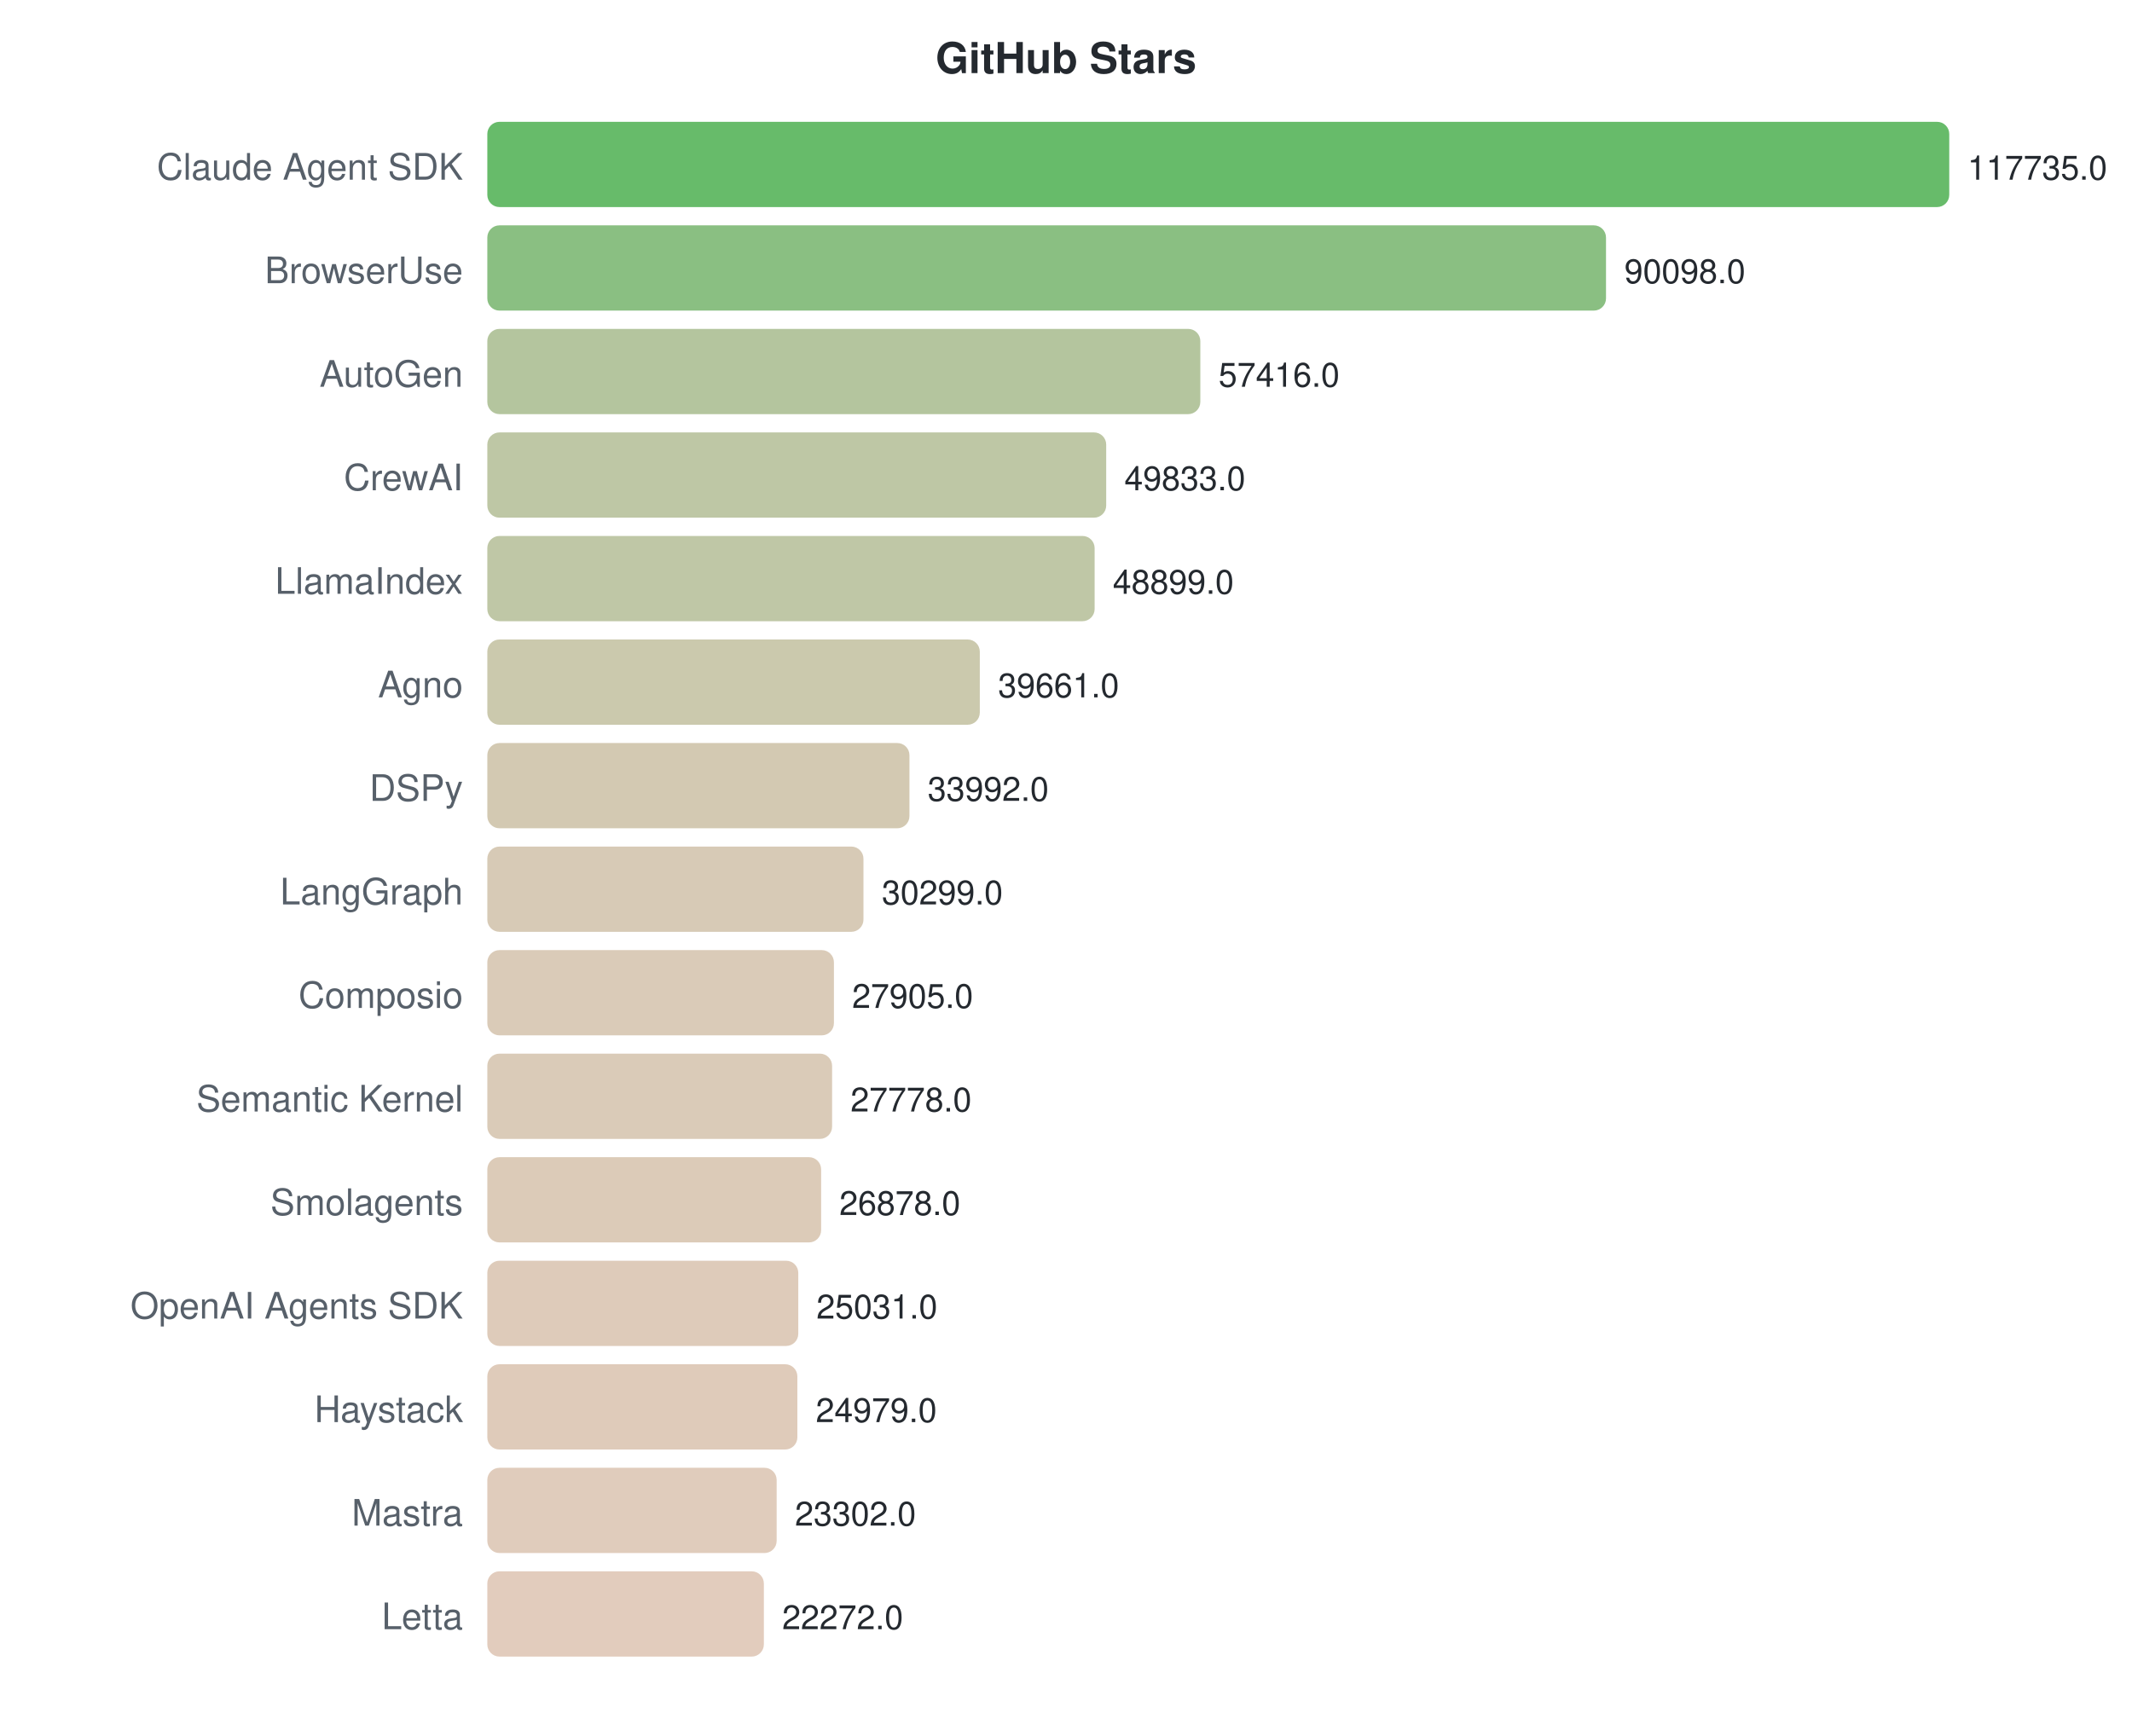
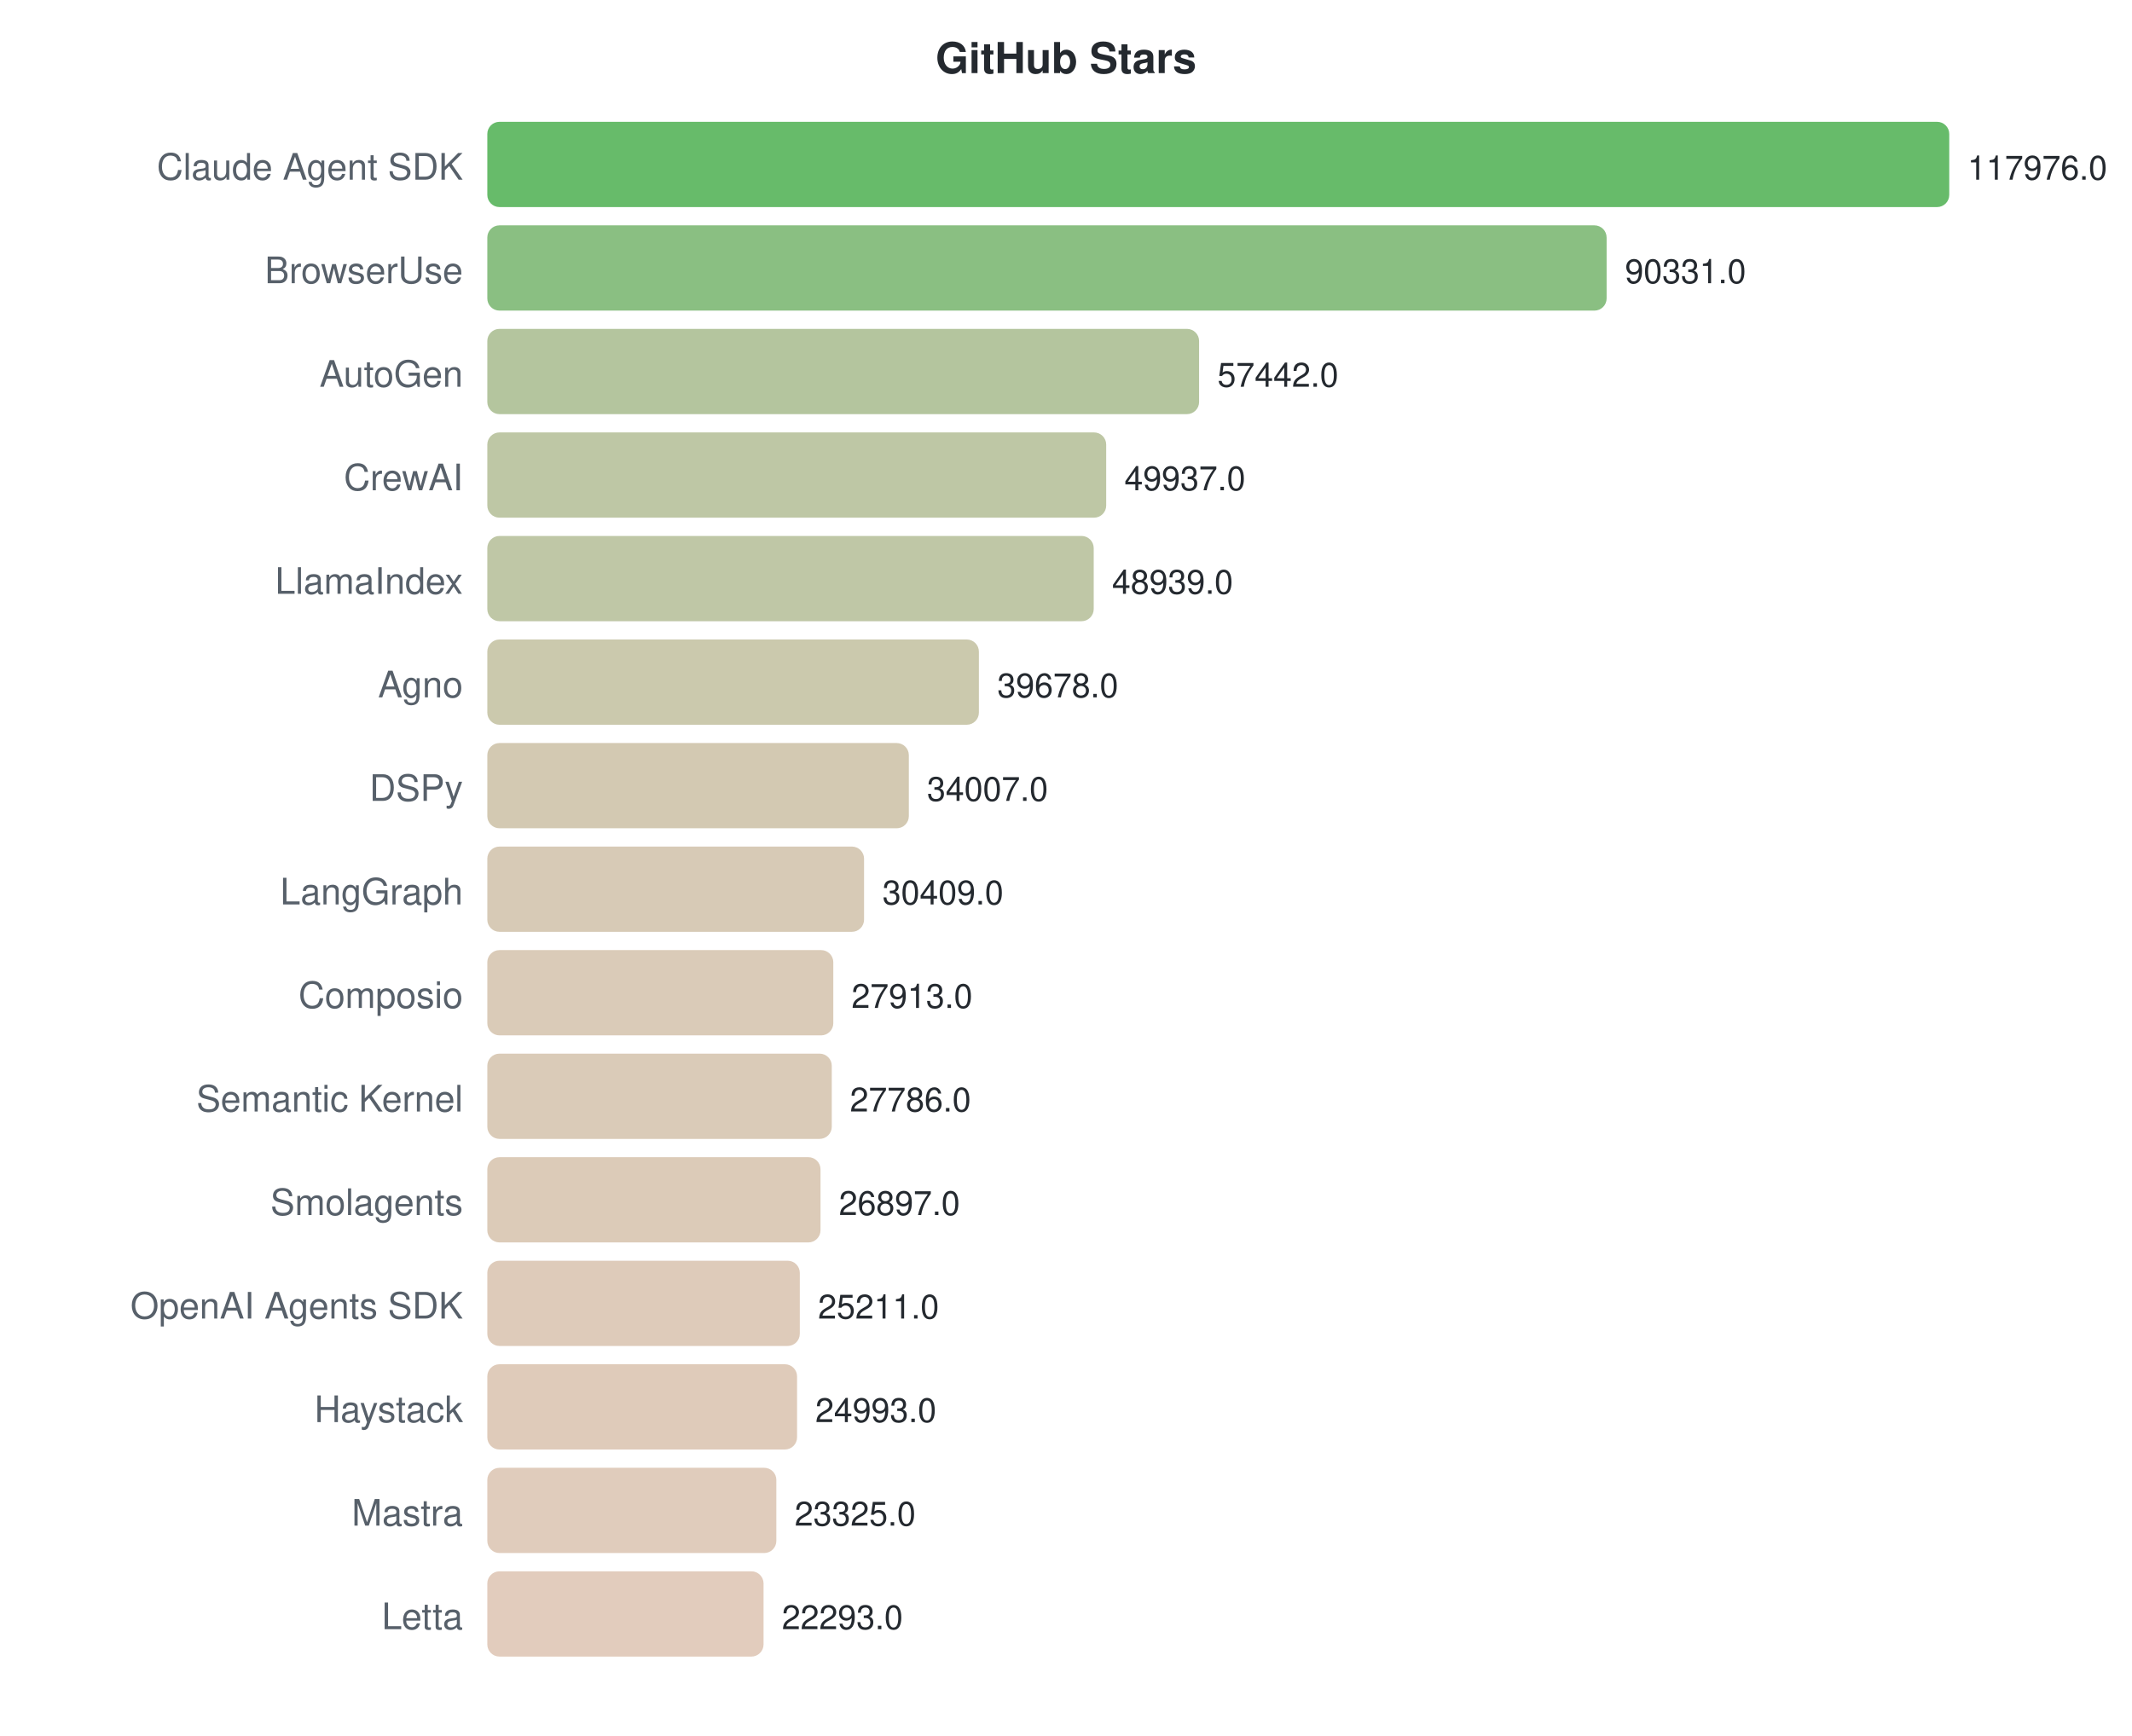
<svg xmlns="http://www.w3.org/2000/svg" width="700" height="570">
  <style>text { font-family: -apple-system, BlinkMacSystemFont, "Segoe UI", Helvetica, Arial, sans-serif; }</style>
  <text x="350" y="24" text-anchor="middle" font-size="14" font-weight="bold" fill="#24292f">GitHub Stars</text>
  <text x="152" y="59" text-anchor="end" font-size="12" fill="#57606a">Claude Agent SDK</text>
  <rect x="160" y="40" width="480.0" height="28" rx="4" fill="#4caf50" opacity="0.85" />
-   <text x="646.0" y="59" font-size="11" fill="#24292f">117735.0</text>
+   <text x="646.0" y="59" font-size="11" fill="#24292f">117976.0</text>
  <text x="152" y="93" text-anchor="end" font-size="12" fill="#57606a">BrowserUse</text>
-   <rect x="160" y="74" width="367.3" height="28" rx="4" fill="#76b46c" opacity="0.85" />
-   <text x="533.325" y="93" font-size="11" fill="#24292f">90098.0</text>
+   <rect x="160" y="74" width="367.5" height="28" rx="4" fill="#75b46c" opacity="0.85" />
+   <text x="533.523" y="93" font-size="11" fill="#24292f">90331.0</text>
  <text x="152" y="127" text-anchor="end" font-size="12" fill="#57606a">AutoGen</text>
-   <rect x="160" y="108" width="234.1" height="28" rx="4" fill="#a7bb8d" opacity="0.85" />
-   <text x="400.082" y="127" font-size="11" fill="#24292f">57416.0</text>
+   <rect x="160" y="108" width="233.7" height="28" rx="4" fill="#a7bb8d" opacity="0.85" />
+   <text x="399.71" y="127" font-size="11" fill="#24292f">57442.0</text>
  <text x="152" y="161" text-anchor="end" font-size="12" fill="#57606a">CrewAI</text>
  <rect x="160" y="142" width="203.2" height="28" rx="4" fill="#b3bd95" opacity="0.85" />
-   <text x="369.167" y="161" font-size="11" fill="#24292f">49833.0</text>
+   <text x="369.175" y="161" font-size="11" fill="#24292f">49937.0</text>
  <text x="152" y="195" text-anchor="end" font-size="12" fill="#57606a">LlamaIndex</text>
-   <rect x="160" y="176" width="199.4" height="28" rx="4" fill="#b4bd96" opacity="0.85" />
-   <text x="365.359" y="195" font-size="11" fill="#24292f">48899.0</text>
+   <rect x="160" y="176" width="199.1" height="28" rx="4" fill="#b4bd96" opacity="0.85" />
+   <text x="365.114" y="195" font-size="11" fill="#24292f">48939.0</text>
  <text x="152" y="229" text-anchor="end" font-size="12" fill="#57606a">Agno</text>
-   <rect x="160" y="210" width="161.7" height="28" rx="4" fill="#c2bf9f" opacity="0.85" />
-   <text x="327.696" y="229" font-size="11" fill="#24292f">39661.0</text>
+   <rect x="160" y="210" width="161.4" height="28" rx="4" fill="#c2bf9f" opacity="0.85" />
+   <text x="327.435" y="229" font-size="11" fill="#24292f">39678.0</text>
  <text x="152" y="263" text-anchor="end" font-size="12" fill="#57606a">DSPy</text>
-   <rect x="160" y="244" width="138.6" height="28" rx="4" fill="#cbc0a5" opacity="0.85" />
-   <text x="304.584" y="263" font-size="11" fill="#24292f">33992.0</text>
+   <rect x="160" y="244" width="138.4" height="28" rx="4" fill="#cbc0a5" opacity="0.85" />
+   <text x="304.362" y="263" font-size="11" fill="#24292f">34007.0</text>
  <text x="152" y="297" text-anchor="end" font-size="12" fill="#57606a">LangGraph</text>
-   <rect x="160" y="278" width="123.5" height="28" rx="4" fill="#d0c1a9" opacity="0.85" />
-   <text x="289.528" y="297" font-size="11" fill="#24292f">30299.0</text>
+   <rect x="160" y="278" width="123.7" height="28" rx="4" fill="#d0c1a9" opacity="0.85" />
+   <text x="289.723" y="297" font-size="11" fill="#24292f">30409.0</text>
  <text x="152" y="331" text-anchor="end" font-size="12" fill="#57606a">Composio</text>
-   <rect x="160" y="312" width="113.8" height="28" rx="4" fill="#d4c2ab" opacity="0.85" />
-   <text x="279.767" y="331" font-size="11" fill="#24292f">27905.0</text>
+   <rect x="160" y="312" width="113.6" height="28" rx="4" fill="#d4c2ab" opacity="0.85" />
+   <text x="279.568" y="331" font-size="11" fill="#24292f">27913.0</text>
  <text x="152" y="365" text-anchor="end" font-size="12" fill="#57606a">Semantic Kernel</text>
-   <rect x="160" y="346" width="113.2" height="28" rx="4" fill="#d4c2ab" opacity="0.85" />
-   <text x="279.25" y="365" font-size="11" fill="#24292f">27778.0</text>
+   <rect x="160" y="346" width="113.1" height="28" rx="4" fill="#d4c2ab" opacity="0.85" />
+   <text x="279.051" y="365" font-size="11" fill="#24292f">27786.0</text>
  <text x="152" y="399" text-anchor="end" font-size="12" fill="#57606a">Smolagents</text>
-   <rect x="160" y="380" width="109.6" height="28" rx="4" fill="#d6c2ac" opacity="0.85" />
-   <text x="275.58" y="399" font-size="11" fill="#24292f">26878.0</text>
+   <rect x="160" y="380" width="109.4" height="28" rx="4" fill="#d6c2ac" opacity="0.85" />
+   <text x="275.434" y="399" font-size="11" fill="#24292f">26897.0</text>
  <text x="152" y="433" text-anchor="end" font-size="12" fill="#57606a">OpenAI Agents SDK</text>
-   <rect x="160" y="414" width="102.1" height="28" rx="4" fill="#d8c2ae" opacity="0.85" />
-   <text x="268.05" y="433" font-size="11" fill="#24292f">25031.0</text>
+   <rect x="160" y="414" width="102.6" height="28" rx="4" fill="#d8c2ae" opacity="0.85" />
+   <text x="268.574" y="433" font-size="11" fill="#24292f">25211.0</text>
  <text x="152" y="467" text-anchor="end" font-size="12" fill="#57606a">Haystack</text>
-   <rect x="160" y="448" width="101.8" height="28" rx="4" fill="#d9c2ae" opacity="0.85" />
-   <text x="267.838" y="467" font-size="11" fill="#24292f">24979.0</text>
+   <rect x="160" y="448" width="101.7" height="28" rx="4" fill="#d9c2ae" opacity="0.85" />
+   <text x="267.687" y="467" font-size="11" fill="#24292f">24993.0</text>
  <text x="152" y="501" text-anchor="end" font-size="12" fill="#57606a">Mastra</text>
-   <rect x="160" y="482" width="95.0" height="28" rx="4" fill="#dbc3b0" opacity="0.85" />
-   <text x="261.001" y="501" font-size="11" fill="#24292f">23302.0</text>
+   <rect x="160" y="482" width="94.9" height="28" rx="4" fill="#dbc3b0" opacity="0.85" />
+   <text x="260.901" y="501" font-size="11" fill="#24292f">23325.0</text>
  <text x="152" y="535" text-anchor="end" font-size="12" fill="#57606a">Letta</text>
-   <rect x="160" y="516" width="90.8" height="28" rx="4" fill="#ddc3b1" opacity="0.85" />
-   <text x="256.802" y="535" font-size="11" fill="#24292f">22272.0</text>
+   <rect x="160" y="516" width="90.7" height="28" rx="4" fill="#ddc3b1" opacity="0.85" />
+   <text x="256.702" y="535" font-size="11" fill="#24292f">22293.0</text>
</svg>
